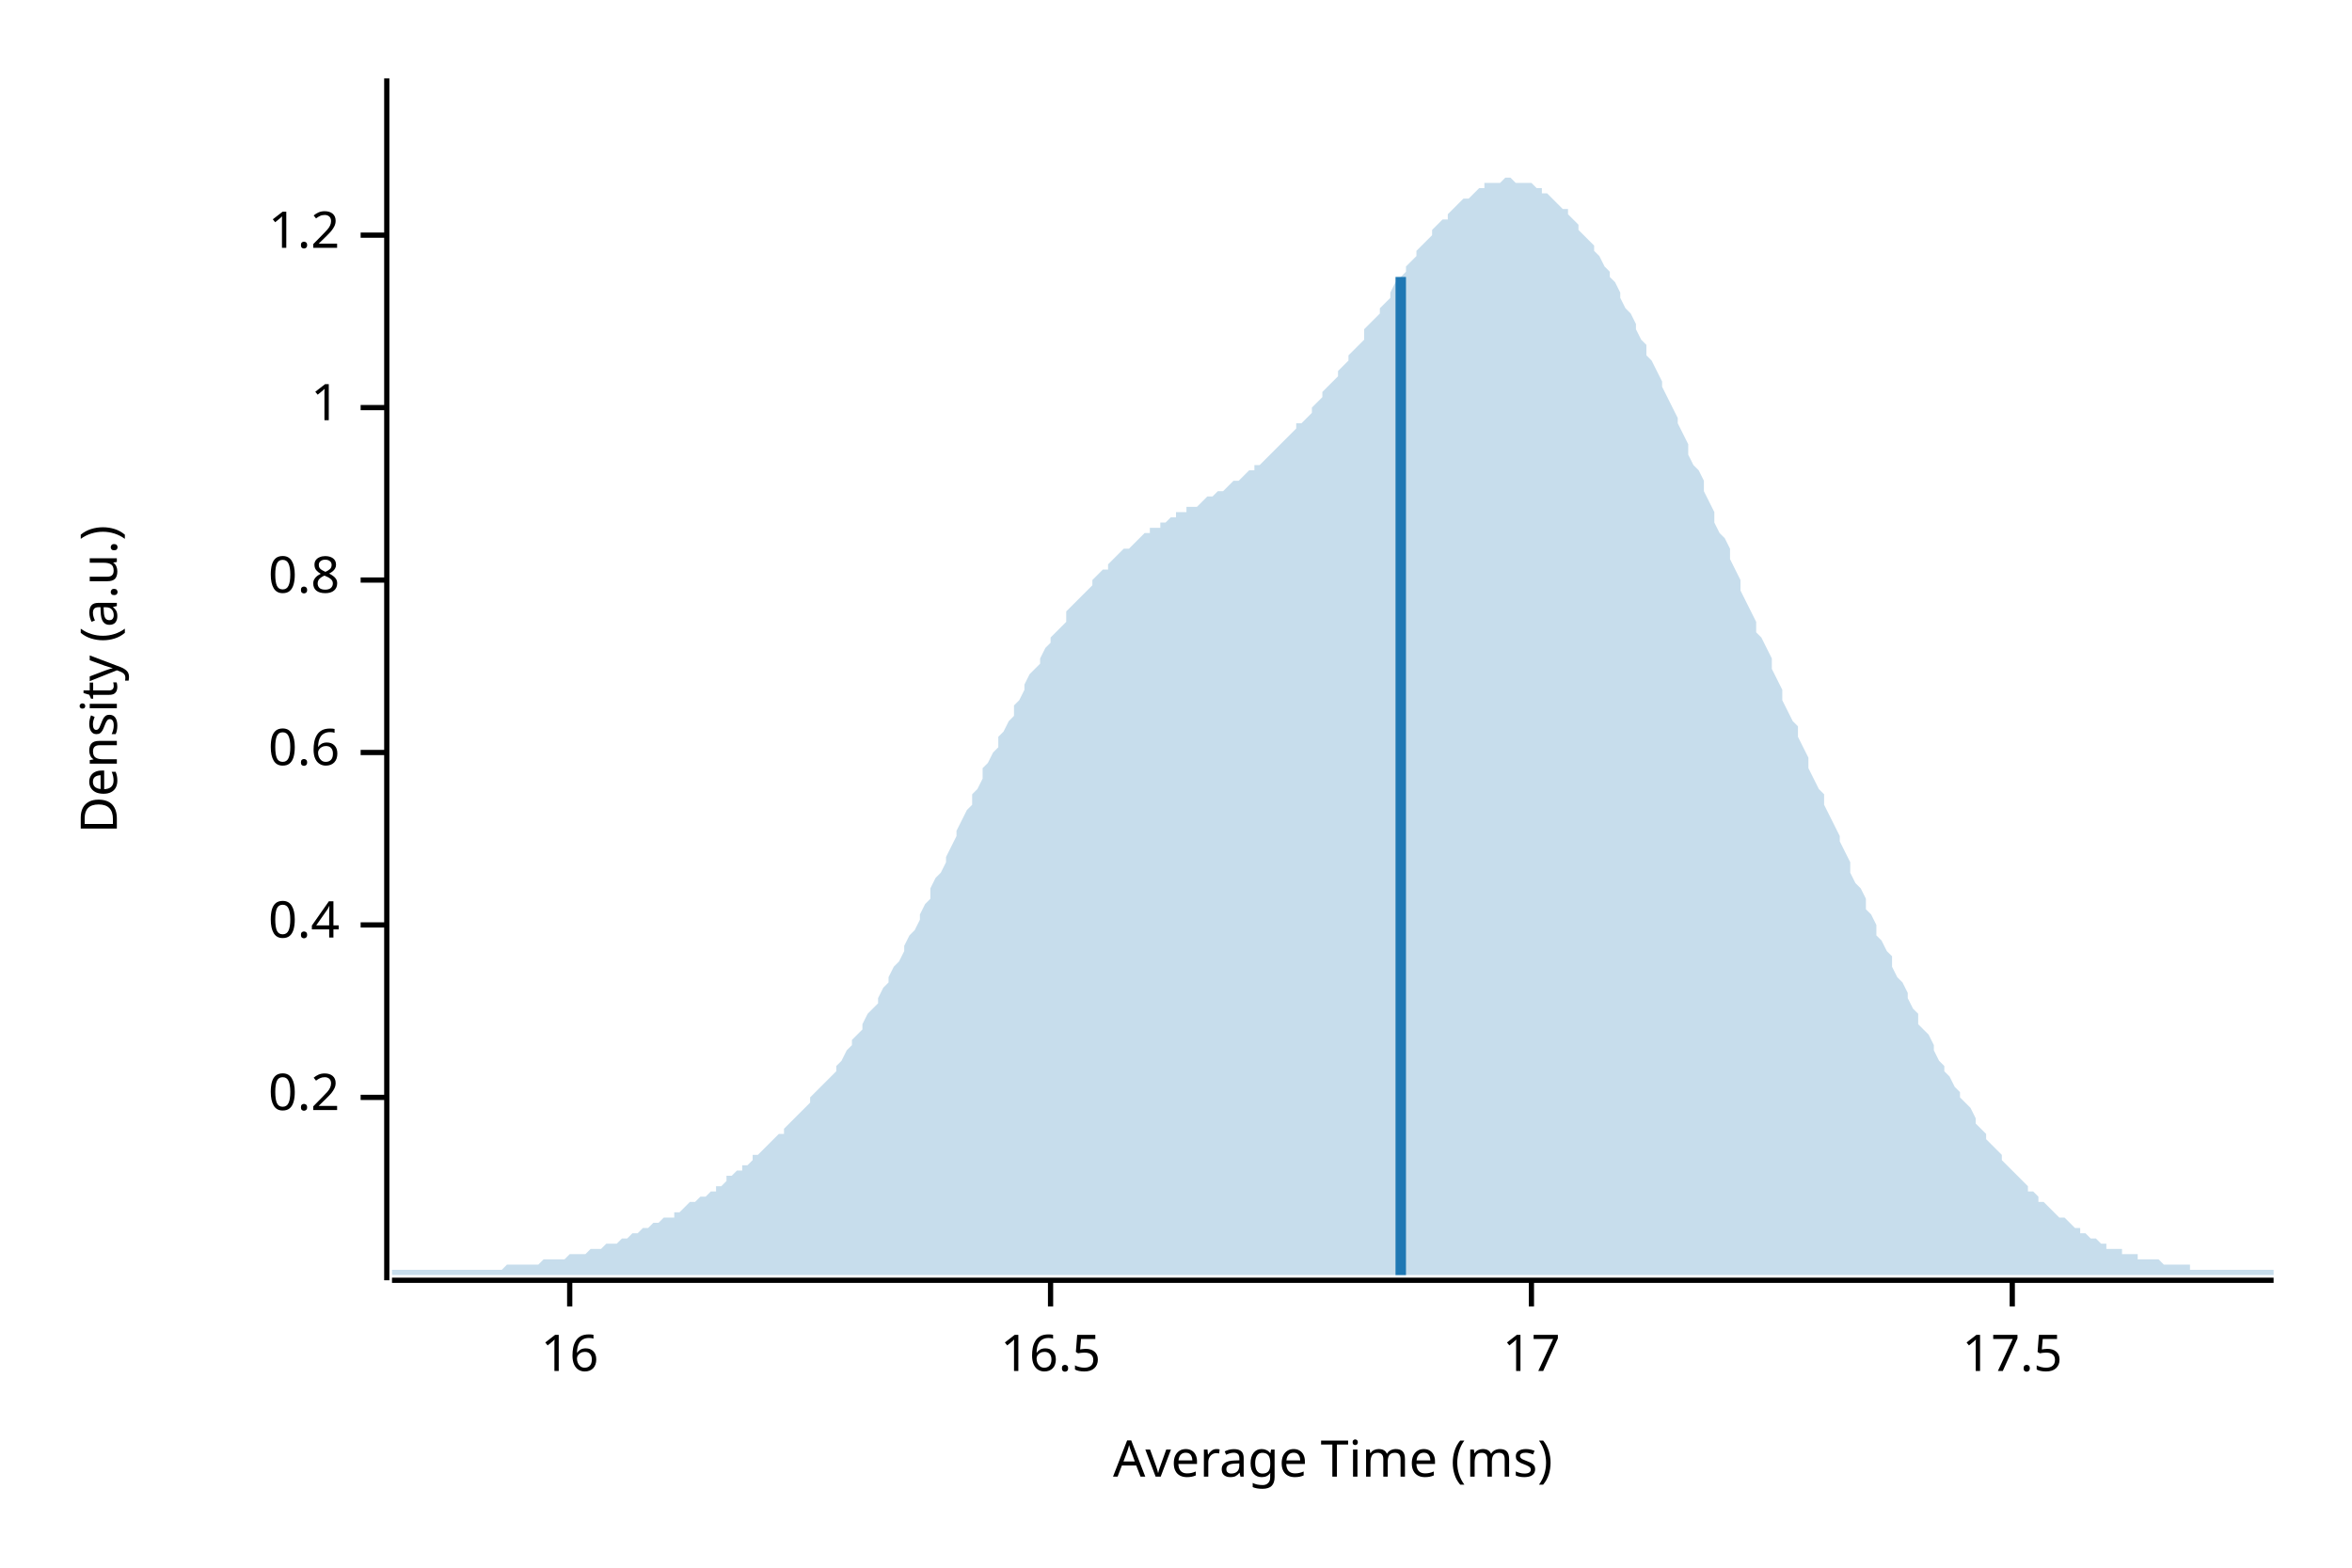
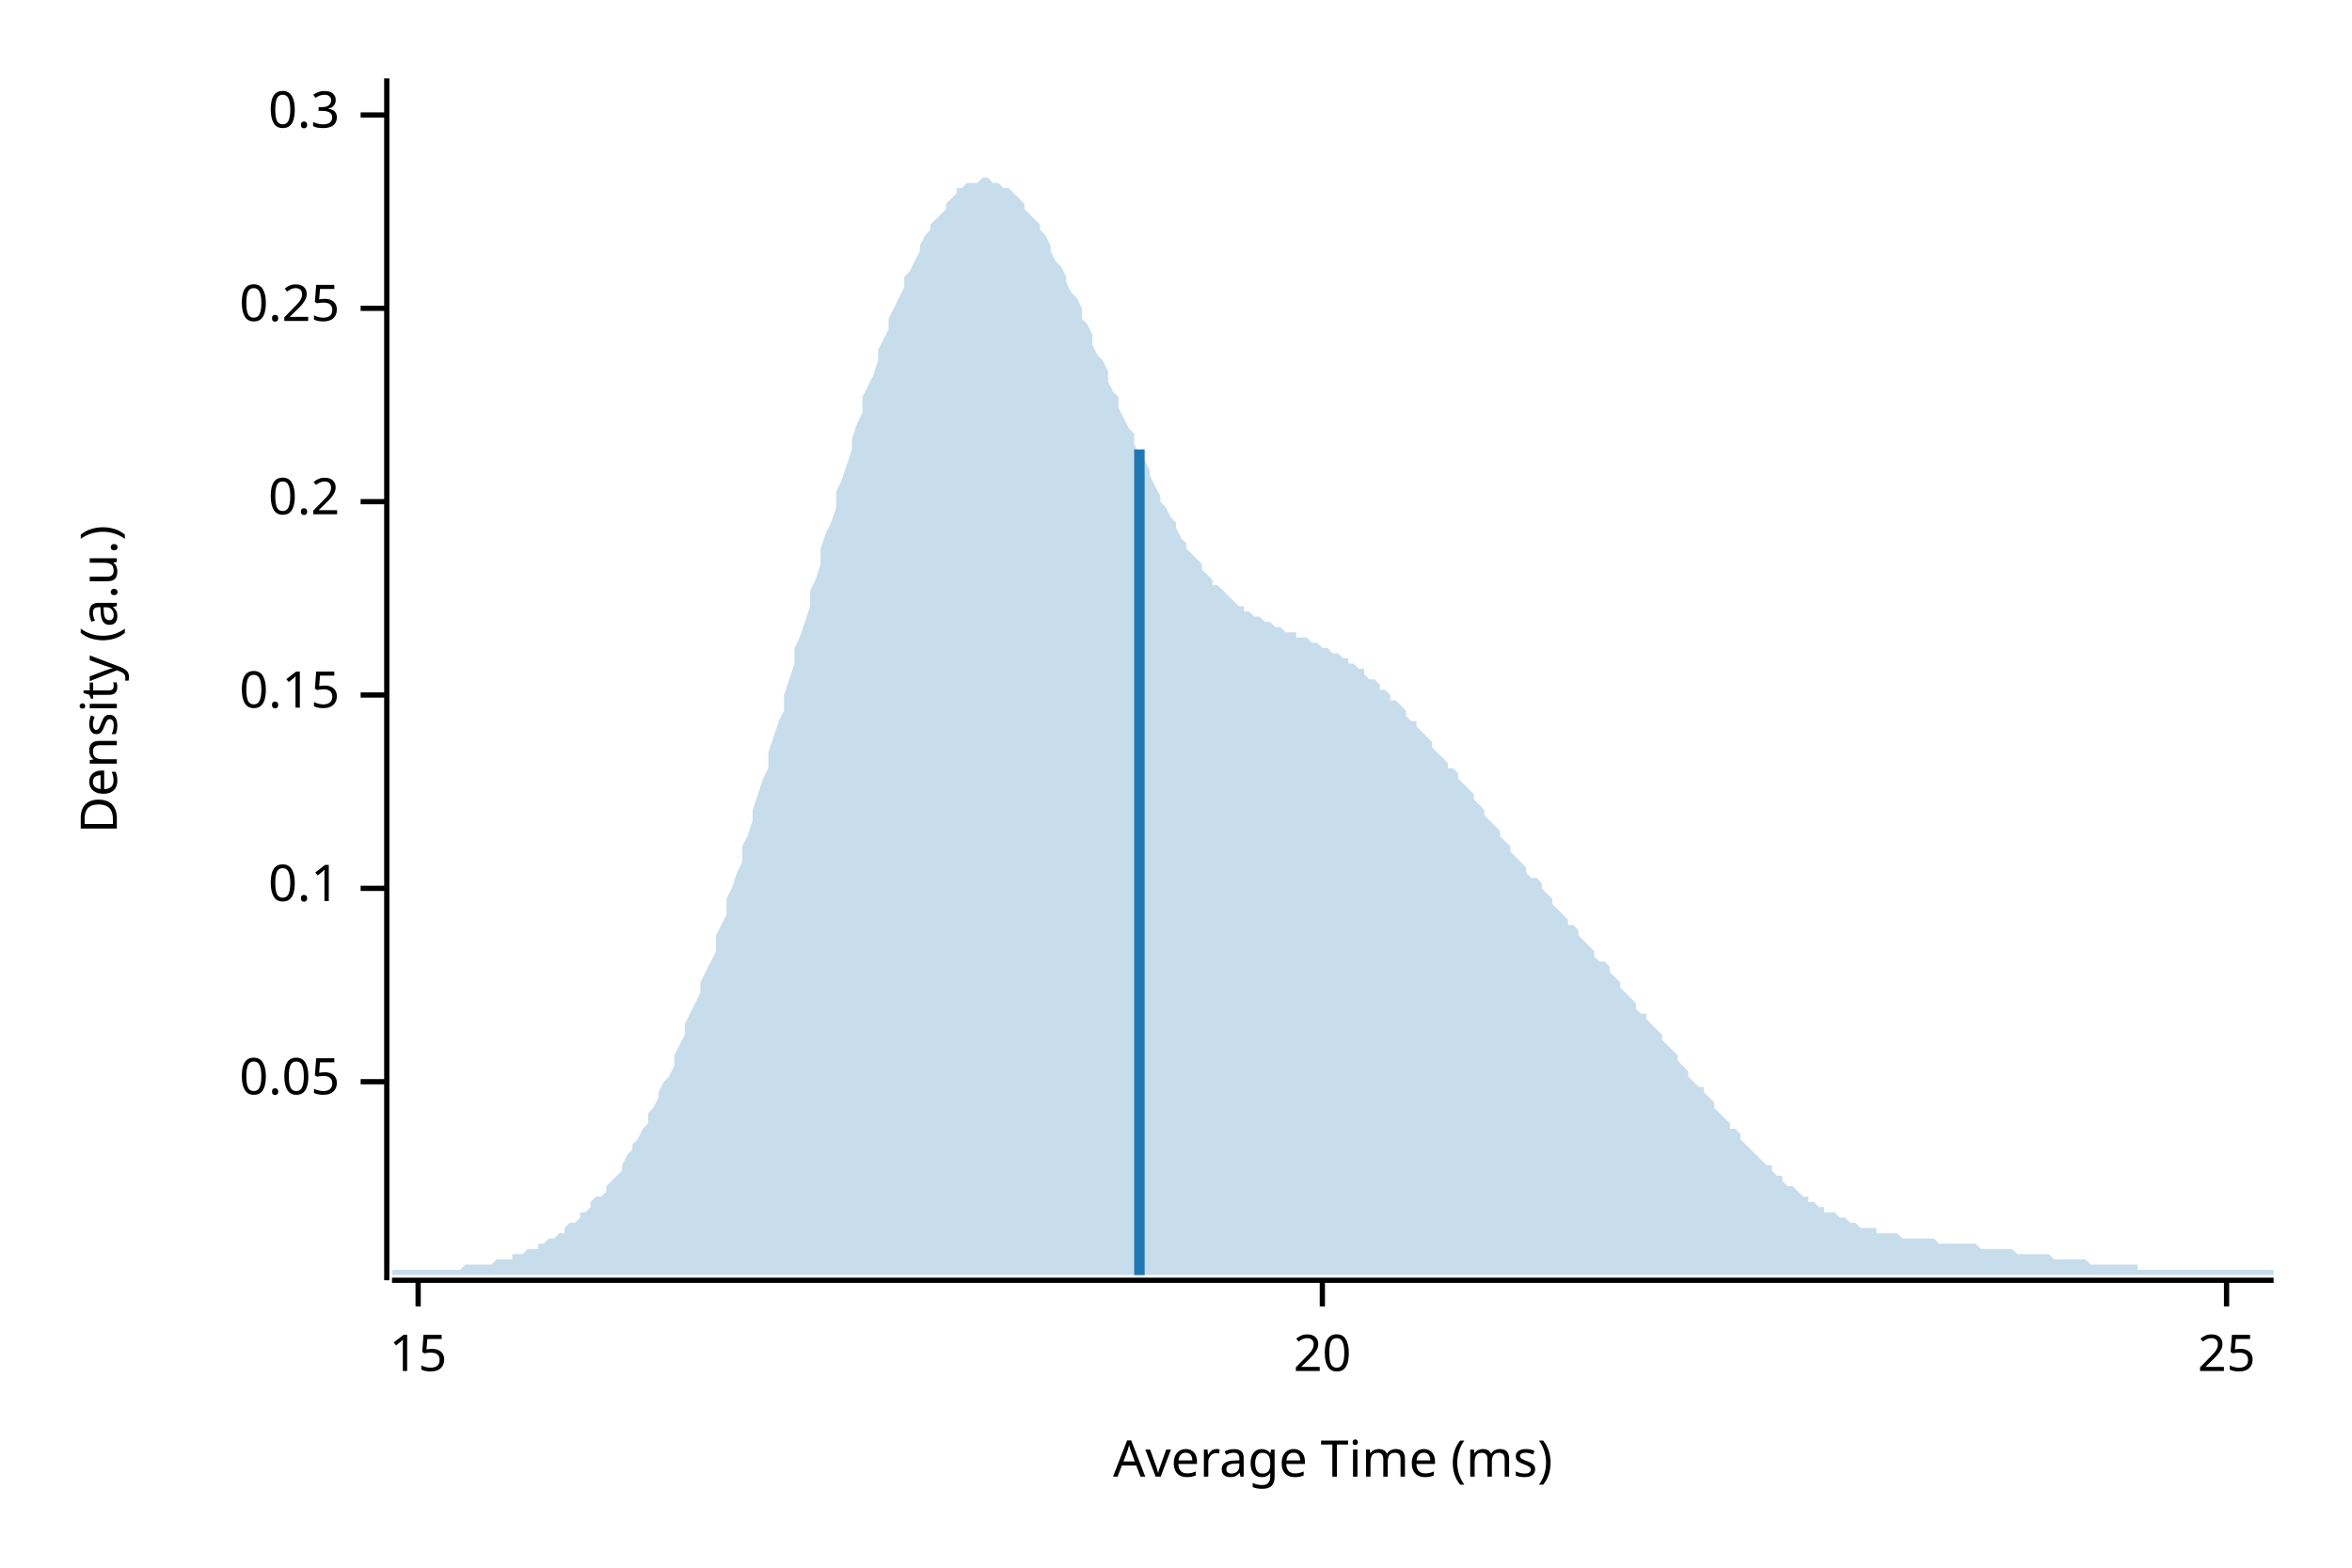
<svg xmlns="http://www.w3.org/2000/svg" width="450" height="300" viewBox="0 0 450 300">
  <text x="15" y="130" dy="0.76em" text-anchor="middle" font-family="sans-serif" font-size="9.677" opacity="1" fill="#000000" transform="rotate(270, 15, 130)">
Density (a.u.)
</text>
  <text x="255" y="285" dy="-0.5ex" text-anchor="middle" font-family="sans-serif" font-size="9.677" opacity="1" fill="#000000">
Average Time (ms)
</text>
  <polyline fill="none" opacity="1" stroke="#000000" stroke-width="1" points="74,15 74,245 " />
-   <text x="65" y="210" dy="0.5ex" text-anchor="end" font-family="sans-serif" font-size="9.677" opacity="1" fill="#000000">
+   <text x="65" y="207" dy="0.5ex" text-anchor="end" font-family="sans-serif" font-size="9.677" opacity="1" fill="#000000">
+ 0.05
+ </text>
+   <polyline fill="none" opacity="1" stroke="#000000" stroke-width="1" points="69,207 74,207 " />
+   <text x="65" y="170" dy="0.5ex" text-anchor="end" font-family="sans-serif" font-size="9.677" opacity="1" fill="#000000">
+ 0.1
+ </text>
+   <polyline fill="none" opacity="1" stroke="#000000" stroke-width="1" points="69,170 74,170 " />
+   <text x="65" y="133" dy="0.5ex" text-anchor="end" font-family="sans-serif" font-size="9.677" opacity="1" fill="#000000">
+ 0.15
+ </text>
+   <polyline fill="none" opacity="1" stroke="#000000" stroke-width="1" points="69,133 74,133 " />
+   <text x="65" y="96" dy="0.5ex" text-anchor="end" font-family="sans-serif" font-size="9.677" opacity="1" fill="#000000">
0.2
</text>
-   <polyline fill="none" opacity="1" stroke="#000000" stroke-width="1" points="69,210 74,210 " />
-   <text x="65" y="177" dy="0.5ex" text-anchor="end" font-family="sans-serif" font-size="9.677" opacity="1" fill="#000000">
- 0.4
+   <polyline fill="none" opacity="1" stroke="#000000" stroke-width="1" points="69,96 74,96 " />
+   <text x="65" y="59" dy="0.5ex" text-anchor="end" font-family="sans-serif" font-size="9.677" opacity="1" fill="#000000">
+ 0.25
</text>
-   <polyline fill="none" opacity="1" stroke="#000000" stroke-width="1" points="69,177 74,177 " />
-   <text x="65" y="144" dy="0.5ex" text-anchor="end" font-family="sans-serif" font-size="9.677" opacity="1" fill="#000000">
- 0.6
+   <polyline fill="none" opacity="1" stroke="#000000" stroke-width="1" points="69,59 74,59 " />
+   <text x="65" y="22" dy="0.5ex" text-anchor="end" font-family="sans-serif" font-size="9.677" opacity="1" fill="#000000">
+ 0.3
</text>
-   <polyline fill="none" opacity="1" stroke="#000000" stroke-width="1" points="69,144 74,144 " />
-   <text x="65" y="111" dy="0.5ex" text-anchor="end" font-family="sans-serif" font-size="9.677" opacity="1" fill="#000000">
- 0.8
+   <polyline fill="none" opacity="1" stroke="#000000" stroke-width="1" points="69,22 74,22 " />
+   <polyline fill="none" opacity="1" stroke="#000000" stroke-width="1" points="75,245 435,245 " />
+   <text x="80" y="255" dy="0.76em" text-anchor="middle" font-family="sans-serif" font-size="9.677" opacity="1" fill="#000000">
+ 15
</text>
-   <polyline fill="none" opacity="1" stroke="#000000" stroke-width="1" points="69,111 74,111 " />
-   <text x="65" y="78" dy="0.5ex" text-anchor="end" font-family="sans-serif" font-size="9.677" opacity="1" fill="#000000">
- 1
+   <polyline fill="none" opacity="1" stroke="#000000" stroke-width="1" points="80,245 80,250 " />
+   <text x="253" y="255" dy="0.76em" text-anchor="middle" font-family="sans-serif" font-size="9.677" opacity="1" fill="#000000">
+ 20
</text>
-   <polyline fill="none" opacity="1" stroke="#000000" stroke-width="1" points="69,78 74,78 " />
-   <text x="65" y="45" dy="0.5ex" text-anchor="end" font-family="sans-serif" font-size="9.677" opacity="1" fill="#000000">
- 1.2
+   <polyline fill="none" opacity="1" stroke="#000000" stroke-width="1" points="253,245 253,250 " />
+   <text x="426" y="255" dy="0.76em" text-anchor="middle" font-family="sans-serif" font-size="9.677" opacity="1" fill="#000000">
+ 25
</text>
-   <polyline fill="none" opacity="1" stroke="#000000" stroke-width="1" points="69,45 74,45 " />
-   <polyline fill="none" opacity="1" stroke="#000000" stroke-width="1" points="75,245 435,245 " />
-   <text x="109" y="255" dy="0.76em" text-anchor="middle" font-family="sans-serif" font-size="9.677" opacity="1" fill="#000000">
- 16
- </text>
-   <polyline fill="none" opacity="1" stroke="#000000" stroke-width="1" points="109,245 109,250 " />
-   <text x="201" y="255" dy="0.76em" text-anchor="middle" font-family="sans-serif" font-size="9.677" opacity="1" fill="#000000">
- 16.5
- </text>
-   <polyline fill="none" opacity="1" stroke="#000000" stroke-width="1" points="201,245 201,250 " />
-   <text x="293" y="255" dy="0.76em" text-anchor="middle" font-family="sans-serif" font-size="9.677" opacity="1" fill="#000000">
- 17
- </text>
-   <polyline fill="none" opacity="1" stroke="#000000" stroke-width="1" points="293,245 293,250 " />
-   <text x="385" y="255" dy="0.76em" text-anchor="middle" font-family="sans-serif" font-size="9.677" opacity="1" fill="#000000">
- 17.5
- </text>
-   <polyline fill="none" opacity="1" stroke="#000000" stroke-width="1" points="385,245 385,250 " />
-   <polygon opacity="0.25" fill="#1F78B4" points="75,243 75,243 76,243 77,243 77,243 78,243 79,243 80,243 80,243 81,243 82,243 82,243 83,243 84,243 85,243 85,243 86,243 87,243 87,243 88,243 89,243 90,243 90,243 91,243 92,243 93,243 93,243 94,243 95,243 95,243 96,243 97,242 98,242 98,242 99,242 100,242 100,242 101,242 102,242 103,242 103,242 104,241 105,241 106,241 106,241 107,241 108,241 108,241 109,240 110,240 111,240 111,240 112,240 113,239 113,239 114,239 115,239 116,238 116,238 117,238 118,238 119,237 119,237 120,237 121,236 121,236 122,236 123,235 124,235 124,235 125,234 126,234 126,234 127,233 128,233 129,233 129,232 130,232 131,231 131,231 132,230 133,230 134,229 134,229 135,229 136,228 137,228 137,227 138,227 139,226 139,225 140,225 141,224 142,224 142,223 143,223 144,222 144,221 145,221 146,220 147,219 147,219 148,218 149,217 150,217 150,216 151,215 152,214 152,214 153,213 154,212 155,211 155,210 156,209 157,208 157,208 158,207 159,206 160,205 160,204 161,203 162,201 163,200 163,199 164,198 165,197 165,196 166,194 167,193 168,192 168,191 169,189 170,188 170,187 171,185 172,184 173,182 173,181 174,179 175,178 176,176 176,175 177,173 178,172 178,170 179,168 180,167 181,165 181,164 182,162 183,160 183,159 184,157 185,155 186,154 186,152 187,151 188,149 188,147 189,146 190,144 191,143 191,141 192,140 193,138 194,137 194,135 195,134 196,132 196,131 197,129 198,128 199,127 199,126 200,124 201,123 201,122 202,121 203,120 204,119 204,117 205,116 206,115 207,114 207,114 208,113 209,112 209,111 210,110 211,109 212,109 212,108 213,107 214,106 214,106 215,105 216,105 217,104 217,104 218,103 219,102 220,102 220,101 221,101 222,101 222,100 223,100 224,99 225,99 225,98 226,98 227,98 227,97 228,97 229,97 230,96 230,96 231,95 232,95 232,95 233,94 234,94 235,93 235,93 236,92 237,92 238,91 238,91 239,90 240,90 240,89 241,89 242,88 243,87 243,87 244,86 245,85 245,85 246,84 247,83 248,82 248,81 249,81 250,80 251,79 251,78 252,77 253,76 253,75 254,74 255,73 256,72 256,71 257,70 258,69 258,68 259,67 260,66 261,65 261,63 262,62 263,61 264,60 264,59 265,58 266,57 266,56 267,54 268,53 269,52 269,51 270,50 271,49 271,48 272,47 273,46 274,45 274,44 275,43 276,42 277,42 277,41 278,40 279,39 279,39 280,38 281,38 282,37 282,37 283,36 284,36 284,35 285,35 286,35 287,35 287,35 288,34 289,34 289,34 290,35 291,35 292,35 292,35 293,35 294,36 295,36 295,37 296,37 297,38 297,38 298,39 299,40 300,40 300,41 301,42 302,43 302,44 303,45 304,46 305,47 305,48 306,49 307,51 308,52 308,53 309,54 310,56 310,57 311,59 312,60 313,62 313,63 314,65 315,66 315,68 316,69 317,71 318,73 318,74 319,76 320,78 321,80 321,81 322,83 323,85 323,87 324,89 325,90 326,92 326,94 327,96 328,98 328,100 329,102 330,103 331,105 331,107 332,109 333,111 333,113 334,115 335,117 336,119 336,121 337,122 338,124 339,126 339,128 340,130 341,132 341,134 342,136 343,138 344,139 344,141 345,143 346,145 346,147 347,149 348,151 349,152 349,154 350,156 351,158 352,160 352,161 353,163 354,165 354,167 355,169 356,170 357,172 357,174 358,175 359,177 359,179 360,180 361,182 362,183 362,185 363,187 364,188 365,190 365,191 366,193 367,194 367,196 368,197 369,198 370,200 370,201 371,203 372,204 372,205 373,206 374,208 375,209 375,210 376,211 377,212 378,214 378,215 379,216 380,217 380,218 381,219 382,220 383,221 383,222 384,223 385,224 385,224 386,225 387,226 388,227 388,228 389,228 390,229 390,230 391,230 392,231 393,232 393,232 394,233 395,233 396,234 396,234 397,235 398,235 398,236 399,236 400,237 401,237 401,237 402,238 403,238 403,239 404,239 405,239 406,239 406,240 407,240 408,240 409,240 409,241 410,241 411,241 411,241 412,241 413,241 414,242 414,242 415,242 416,242 416,242 417,242 418,242 419,242 419,243 420,243 421,243 422,243 422,243 423,243 424,243 424,243 425,243 426,243 427,243 427,243 428,243 429,243 429,243 430,243 431,243 432,243 432,243 433,243 434,243 435,243 435,244 75,244 " />
-   <polyline fill="none" opacity="1" stroke="#1F78B4" stroke-width="2" points="268,244 268,53 " />
+   <polyline fill="none" opacity="1" stroke="#000000" stroke-width="1" points="426,245 426,250 " />
+   <polygon opacity="0.25" fill="#1F78B4" points="75,243 75,243 76,243 77,243 77,243 78,243 79,243 80,243 80,243 81,243 82,243 82,243 83,243 84,243 85,243 85,243 86,243 87,243 87,243 88,243 89,242 90,242 90,242 91,242 92,242 93,242 93,242 94,242 95,241 95,241 96,241 97,241 98,241 98,240 99,240 100,240 100,240 101,239 102,239 103,239 103,238 104,238 105,237 106,237 106,237 107,236 108,236 108,235 109,234 110,234 111,233 111,232 112,232 113,231 113,230 114,229 115,229 116,228 116,227 117,226 118,225 119,224 119,223 120,221 121,220 121,219 122,218 123,216 124,215 124,213 125,212 126,210 126,209 127,207 128,206 129,204 129,202 130,200 131,198 131,196 132,194 133,192 134,190 134,188 135,186 136,184 137,182 137,179 138,177 139,175 139,172 140,170 141,167 142,165 142,162 143,160 144,157 144,155 145,152 146,149 147,147 147,144 148,141 149,138 150,136 150,133 151,130 152,127 152,124 153,122 154,119 155,116 155,113 156,111 157,108 157,105 158,102 159,100 160,97 160,94 161,92 162,89 163,86 163,84 164,81 165,79 165,76 166,74 167,72 168,69 168,67 169,65 170,63 170,61 171,59 172,57 173,55 173,53 174,52 175,50 176,48 176,47 177,45 178,44 178,43 179,42 180,41 181,40 181,39 182,38 183,37 183,36 184,36 185,35 186,35 186,35 187,35 188,34 188,34 189,34 190,35 191,35 191,35 192,36 193,36 194,37 194,37 195,38 196,39 196,40 197,41 198,42 199,43 199,44 200,45 201,47 201,48 202,50 203,51 204,53 204,54 205,56 206,57 207,59 207,61 208,62 209,64 209,66 210,68 211,69 212,71 212,73 213,75 214,76 214,78 215,80 216,82 217,83 217,85 218,87 219,88 220,90 220,91 221,93 222,95 222,96 223,97 224,99 225,100 225,101 226,103 227,104 227,105 228,106 229,107 230,108 230,109 231,110 232,111 232,112 233,112 234,113 235,114 235,114 236,115 237,116 238,116 238,117 239,117 240,118 240,118 241,118 242,119 243,119 243,119 244,120 245,120 245,120 246,121 247,121 248,121 248,122 249,122 250,122 251,123 251,123 252,123 253,124 253,124 254,124 255,125 256,125 256,125 257,126 258,126 258,127 259,127 260,128 261,128 261,129 262,130 263,130 264,131 264,132 265,132 266,133 266,134 267,134 268,135 269,136 269,137 270,138 271,138 271,139 272,140 273,141 274,142 274,143 275,144 276,145 277,146 277,147 278,147 279,148 279,149 280,150 281,151 282,152 282,153 283,154 284,155 284,156 285,157 286,158 287,159 287,160 288,161 289,162 289,163 290,164 291,165 292,166 292,167 293,168 294,168 295,169 295,170 296,171 297,172 297,173 298,174 299,175 300,176 300,177 301,177 302,178 302,179 303,180 304,181 305,182 305,183 306,184 307,184 308,185 308,186 309,187 310,188 310,189 311,190 312,191 313,192 313,193 314,194 315,194 315,195 316,196 317,197 318,198 318,199 319,200 320,201 321,202 321,203 322,204 323,205 323,206 324,207 325,208 326,208 326,209 327,210 328,211 328,212 329,213 330,214 331,215 331,216 332,216 333,217 333,218 334,219 335,220 336,221 336,221 337,222 338,223 339,223 339,224 340,225 341,225 341,226 342,227 343,227 344,228 344,228 345,229 346,229 346,230 347,230 348,231 349,231 349,232 350,232 351,232 352,233 352,233 353,233 354,234 354,234 355,234 356,235 357,235 357,235 358,235 359,235 359,236 360,236 361,236 362,236 362,236 363,236 364,237 365,237 365,237 366,237 367,237 367,237 368,237 369,237 370,237 370,237 371,238 372,238 372,238 373,238 374,238 375,238 375,238 376,238 377,238 378,238 378,238 379,239 380,239 380,239 381,239 382,239 383,239 383,239 384,239 385,239 385,239 386,240 387,240 388,240 388,240 389,240 390,240 390,240 391,240 392,240 393,241 393,241 394,241 395,241 396,241 396,241 397,241 398,241 398,241 399,241 400,242 401,242 401,242 402,242 403,242 403,242 404,242 405,242 406,242 406,242 407,242 408,242 409,242 409,243 410,243 411,243 411,243 412,243 413,243 414,243 414,243 415,243 416,243 416,243 417,243 418,243 419,243 419,243 420,243 421,243 422,243 422,243 423,243 424,243 424,243 425,243 426,243 427,243 427,243 428,243 429,243 429,243 430,243 431,243 432,243 432,243 433,243 434,243 435,243 435,244 75,244 " />
+   <polyline fill="none" opacity="1" stroke="#1F78B4" stroke-width="2" points="218,244 218,86 " />
</svg>
